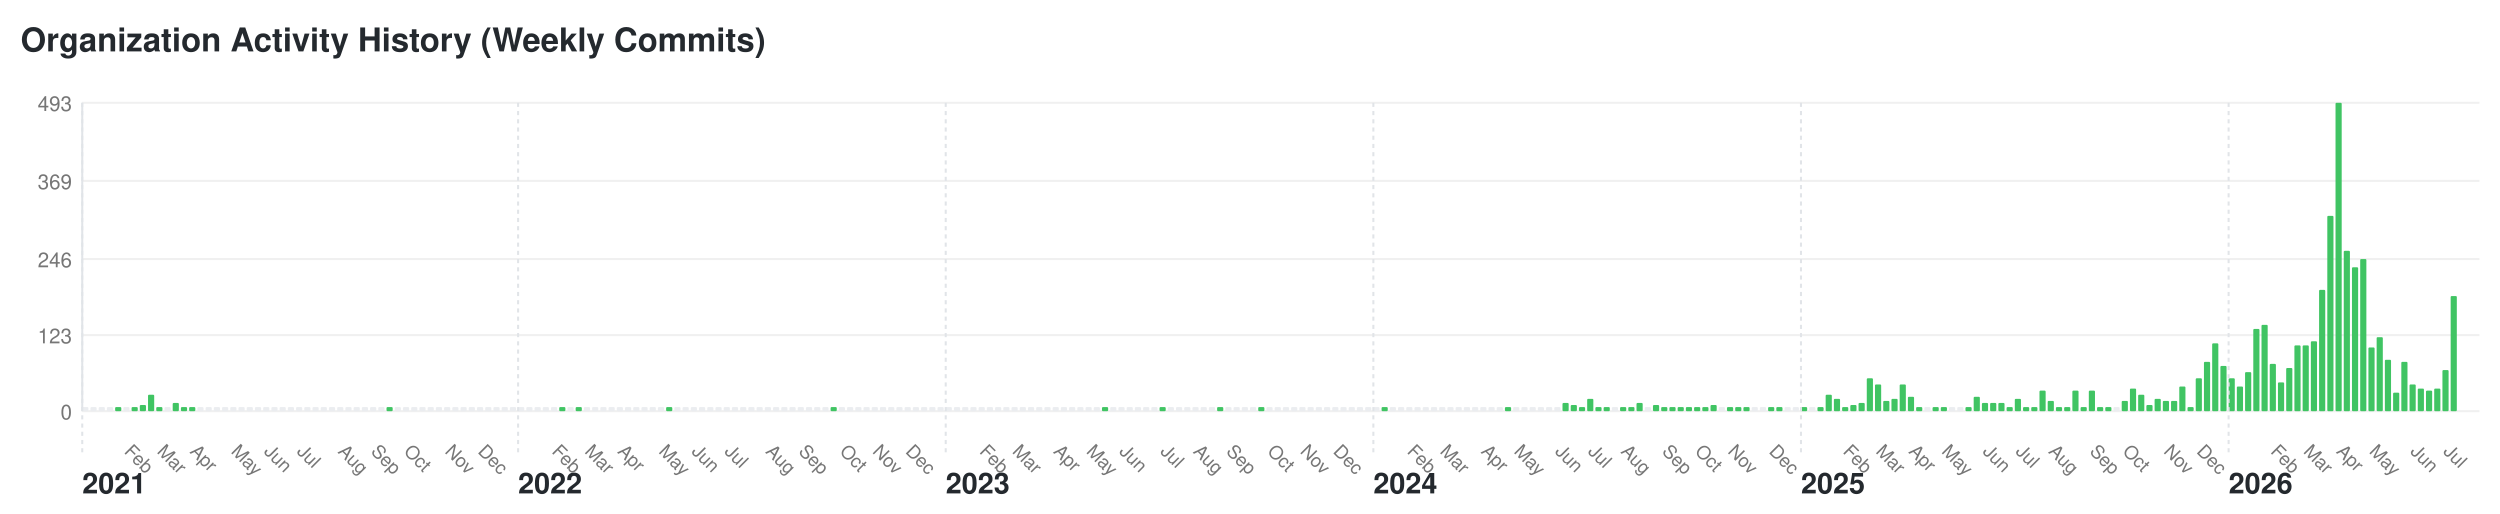
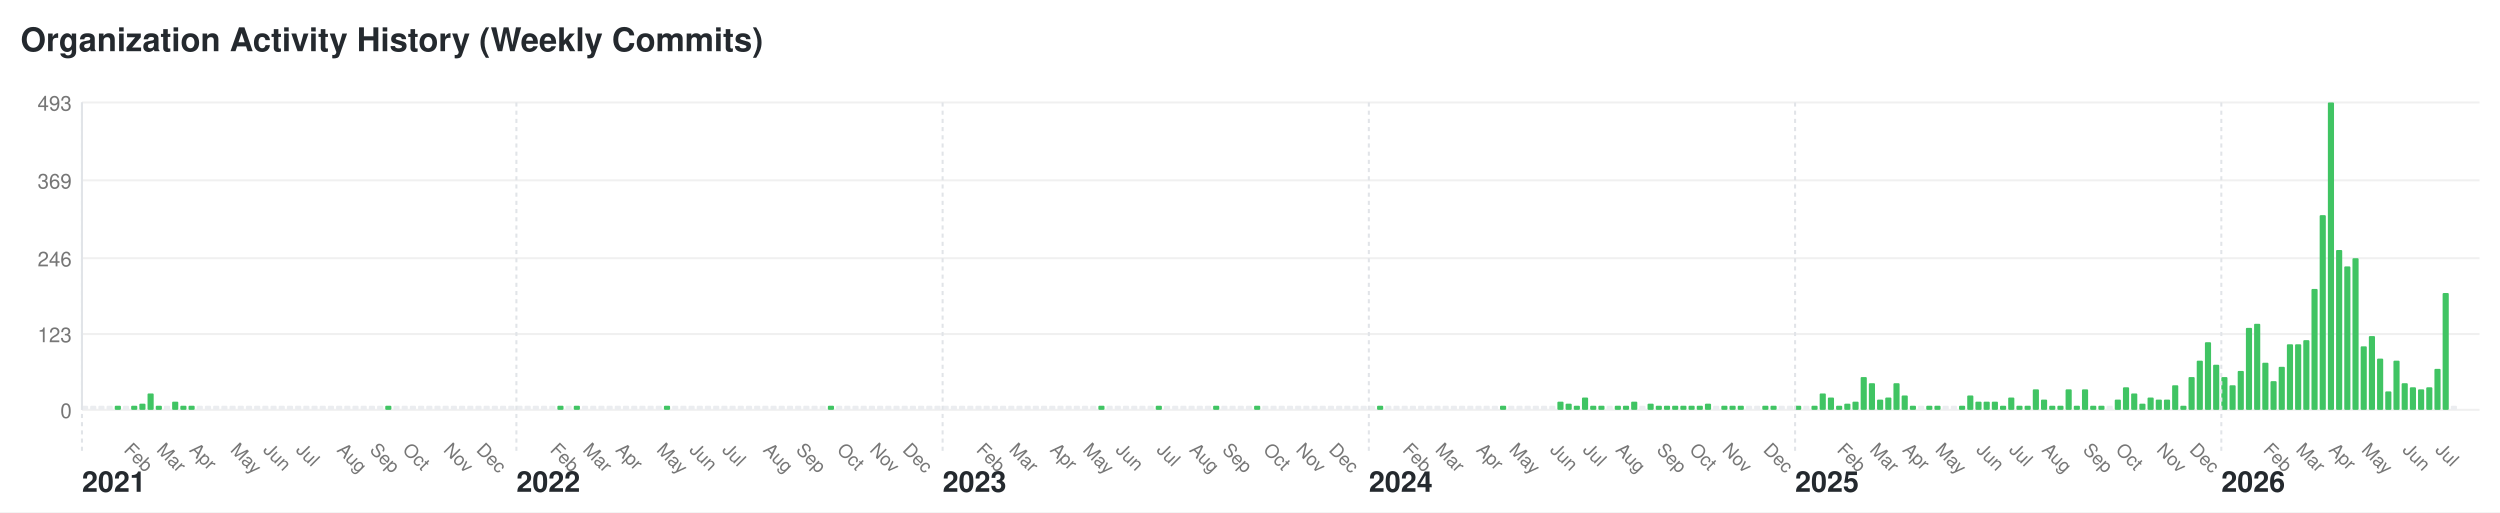
- <svg xmlns="http://www.w3.org/2000/svg" width="1216" height="250" viewBox="0 0 1216 250">
+ <svg xmlns="http://www.w3.org/2000/svg" width="1220" height="250" viewBox="0 0 1220 250">
  <style>text { font-family: -apple-system, BlinkMacSystemFont, "Segoe UI", Helvetica, Arial, sans-serif; font-size: 10px; fill: #767676; } .year-label { font-size: 14px; font-weight: bold; fill: #24292e; } .month-label { font-size: 9px; } .bar:hover { fill: #40c463; } .y-label { text-anchor: end; }</style>
-   <rect width="1216" height="250" fill="#ffffff" />
+   <rect width="1220" height="250" fill="#ffffff" />
  <text x="10" y="25" style="font-size: 16px; font-weight: bold; fill: #24292e;">Organization Activity History (Weekly Commits)</text>
  <text x="35" y="204" class="y-label">0</text>
-   <line x1="40" y1="200" x2="1206" y2="200" stroke="#f0f0f0" />
+   <line x1="40" y1="200" x2="1210" y2="200" stroke="#f0f0f0" />
  <text x="35" y="167" class="y-label">123</text>
-   <line x1="40" y1="163" x2="1206" y2="163" stroke="#f0f0f0" />
+   <line x1="40" y1="163" x2="1210" y2="163" stroke="#f0f0f0" />
  <text x="35" y="130" class="y-label">246</text>
-   <line x1="40" y1="126" x2="1206" y2="126" stroke="#f0f0f0" />
+   <line x1="40" y1="126" x2="1210" y2="126" stroke="#f0f0f0" />
  <text x="35" y="92" class="y-label">369</text>
-   <line x1="40" y1="88" x2="1206" y2="88" stroke="#f0f0f0" />
+   <line x1="40" y1="88" x2="1210" y2="88" stroke="#f0f0f0" />
  <text x="35" y="54" class="y-label">493</text>
-   <line x1="40" y1="50" x2="1206" y2="50" stroke="#f0f0f0" />
+   <line x1="40" y1="50" x2="1210" y2="50" stroke="#f0f0f0" />
  <line x1="40" y1="50" x2="40" y2="200" stroke="#e1e4e8" />
  <rect class="bar" x="40" y="198" width="3" height="2" fill="#ebedf0" rx="0.5" ry="0.5" />
  <text x="40" y="240" class="year-label">2021</text>
  <line x1="40" y1="50" x2="40" y2="220" stroke="#e1e4e8" stroke-dasharray="2,2" />
  <rect class="bar" x="44" y="198" width="3" height="2" fill="#ebedf0" rx="0.5" ry="0.5" />
  <rect class="bar" x="48" y="198" width="3" height="2" fill="#ebedf0" rx="0.5" ry="0.5" />
  <rect class="bar" x="52" y="198" width="3" height="2" fill="#ebedf0" rx="0.5" ry="0.5" />
  <rect class="bar" x="56" y="198" width="3" height="2" fill="#40c463" rx="0.5" ry="0.5" />
  <rect class="bar" x="60" y="198" width="3" height="2" fill="#ebedf0" rx="0.5" ry="0.5" />
  <text x="60" y="220" class="month-label" transform="rotate(45, 60, 220)">Feb</text>
  <rect class="bar" x="64" y="198" width="3" height="2" fill="#40c463" rx="0.5" ry="0.5" />
  <rect class="bar" x="68" y="197" width="3" height="3" fill="#40c463" rx="0.5" ry="0.5" />
  <rect class="bar" x="72" y="192" width="3" height="8" fill="#40c463" rx="0.5" ry="0.5" />
  <rect class="bar" x="76" y="198" width="3" height="2" fill="#40c463" rx="0.5" ry="0.5" />
  <text x="76" y="220" class="month-label" transform="rotate(45, 76, 220)">Mar</text>
  <rect class="bar" x="80" y="198" width="3" height="2" fill="#ebedf0" rx="0.5" ry="0.5" />
  <rect class="bar" x="84" y="196" width="3" height="4" fill="#40c463" rx="0.5" ry="0.5" />
  <rect class="bar" x="88" y="198" width="3" height="2" fill="#40c463" rx="0.5" ry="0.5" />
  <rect class="bar" x="92" y="198" width="3" height="2" fill="#40c463" rx="0.5" ry="0.5" />
  <text x="92" y="220" class="month-label" transform="rotate(45, 92, 220)">Apr</text>
  <rect class="bar" x="96" y="198" width="3" height="2" fill="#ebedf0" rx="0.5" ry="0.5" />
  <rect class="bar" x="100" y="198" width="3" height="2" fill="#ebedf0" rx="0.5" ry="0.5" />
  <rect class="bar" x="104" y="198" width="3" height="2" fill="#ebedf0" rx="0.5" ry="0.5" />
  <rect class="bar" x="108" y="198" width="3" height="2" fill="#ebedf0" rx="0.5" ry="0.5" />
  <rect class="bar" x="112" y="198" width="3" height="2" fill="#ebedf0" rx="0.5" ry="0.5" />
  <text x="112" y="220" class="month-label" transform="rotate(45, 112, 220)">May</text>
  <rect class="bar" x="116" y="198" width="3" height="2" fill="#ebedf0" rx="0.5" ry="0.5" />
  <rect class="bar" x="120" y="198" width="3" height="2" fill="#ebedf0" rx="0.5" ry="0.5" />
  <rect class="bar" x="124" y="198" width="3" height="2" fill="#ebedf0" rx="0.5" ry="0.5" />
  <rect class="bar" x="128" y="198" width="3" height="2" fill="#ebedf0" rx="0.5" ry="0.5" />
  <text x="128" y="220" class="month-label" transform="rotate(45, 128, 220)">Jun</text>
  <rect class="bar" x="132" y="198" width="3" height="2" fill="#ebedf0" rx="0.5" ry="0.5" />
  <rect class="bar" x="136" y="198" width="3" height="2" fill="#ebedf0" rx="0.5" ry="0.5" />
  <rect class="bar" x="140" y="198" width="3" height="2" fill="#ebedf0" rx="0.5" ry="0.5" />
  <rect class="bar" x="144" y="198" width="3" height="2" fill="#ebedf0" rx="0.5" ry="0.5" />
  <text x="144" y="220" class="month-label" transform="rotate(45, 144, 220)">Jul</text>
  <rect class="bar" x="148" y="198" width="3" height="2" fill="#ebedf0" rx="0.5" ry="0.5" />
  <rect class="bar" x="152" y="198" width="3" height="2" fill="#ebedf0" rx="0.5" ry="0.5" />
  <rect class="bar" x="156" y="198" width="3" height="2" fill="#ebedf0" rx="0.5" ry="0.5" />
  <rect class="bar" x="160" y="198" width="3" height="2" fill="#ebedf0" rx="0.5" ry="0.5" />
  <rect class="bar" x="164" y="198" width="3" height="2" fill="#ebedf0" rx="0.5" ry="0.5" />
  <text x="164" y="220" class="month-label" transform="rotate(45, 164, 220)">Aug</text>
  <rect class="bar" x="168" y="198" width="3" height="2" fill="#ebedf0" rx="0.5" ry="0.5" />
  <rect class="bar" x="172" y="198" width="3" height="2" fill="#ebedf0" rx="0.5" ry="0.5" />
  <rect class="bar" x="176" y="198" width="3" height="2" fill="#ebedf0" rx="0.5" ry="0.5" />
  <rect class="bar" x="180" y="198" width="3" height="2" fill="#ebedf0" rx="0.5" ry="0.5" />
  <text x="180" y="220" class="month-label" transform="rotate(45, 180, 220)">Sep</text>
  <rect class="bar" x="184" y="198" width="3" height="2" fill="#ebedf0" rx="0.5" ry="0.5" />
  <rect class="bar" x="188" y="198" width="3" height="2" fill="#40c463" rx="0.5" ry="0.5" />
  <rect class="bar" x="192" y="198" width="3" height="2" fill="#ebedf0" rx="0.5" ry="0.5" />
  <rect class="bar" x="196" y="198" width="3" height="2" fill="#ebedf0" rx="0.5" ry="0.5" />
  <text x="196" y="220" class="month-label" transform="rotate(45, 196, 220)">Oct</text>
  <rect class="bar" x="200" y="198" width="3" height="2" fill="#ebedf0" rx="0.5" ry="0.5" />
  <rect class="bar" x="204" y="198" width="3" height="2" fill="#ebedf0" rx="0.5" ry="0.5" />
  <rect class="bar" x="208" y="198" width="3" height="2" fill="#ebedf0" rx="0.5" ry="0.5" />
  <rect class="bar" x="212" y="198" width="3" height="2" fill="#ebedf0" rx="0.5" ry="0.5" />
  <rect class="bar" x="216" y="198" width="3" height="2" fill="#ebedf0" rx="0.5" ry="0.5" />
  <text x="216" y="220" class="month-label" transform="rotate(45, 216, 220)">Nov</text>
  <rect class="bar" x="220" y="198" width="3" height="2" fill="#ebedf0" rx="0.5" ry="0.5" />
  <rect class="bar" x="224" y="198" width="3" height="2" fill="#ebedf0" rx="0.5" ry="0.5" />
  <rect class="bar" x="228" y="198" width="3" height="2" fill="#ebedf0" rx="0.5" ry="0.5" />
  <rect class="bar" x="232" y="198" width="3" height="2" fill="#ebedf0" rx="0.5" ry="0.5" />
  <text x="232" y="220" class="month-label" transform="rotate(45, 232, 220)">Dec</text>
  <rect class="bar" x="236" y="198" width="3" height="2" fill="#ebedf0" rx="0.5" ry="0.5" />
  <rect class="bar" x="240" y="198" width="3" height="2" fill="#ebedf0" rx="0.5" ry="0.5" />
  <rect class="bar" x="244" y="198" width="3" height="2" fill="#ebedf0" rx="0.5" ry="0.5" />
  <rect class="bar" x="248" y="198" width="3" height="2" fill="#ebedf0" rx="0.5" ry="0.5" />
  <rect class="bar" x="252" y="198" width="3" height="2" fill="#ebedf0" rx="0.5" ry="0.5" />
  <text x="252" y="240" class="year-label">2022</text>
  <line x1="252" y1="50" x2="252" y2="220" stroke="#e1e4e8" stroke-dasharray="2,2" />
  <rect class="bar" x="256" y="198" width="3" height="2" fill="#ebedf0" rx="0.5" ry="0.5" />
  <rect class="bar" x="260" y="198" width="3" height="2" fill="#ebedf0" rx="0.5" ry="0.5" />
  <rect class="bar" x="264" y="198" width="3" height="2" fill="#ebedf0" rx="0.5" ry="0.5" />
  <rect class="bar" x="268" y="198" width="3" height="2" fill="#ebedf0" rx="0.5" ry="0.5" />
  <text x="268" y="220" class="month-label" transform="rotate(45, 268, 220)">Feb</text>
  <rect class="bar" x="272" y="198" width="3" height="2" fill="#40c463" rx="0.5" ry="0.5" />
  <rect class="bar" x="276" y="198" width="3" height="2" fill="#ebedf0" rx="0.5" ry="0.5" />
  <rect class="bar" x="280" y="198" width="3" height="2" fill="#40c463" rx="0.5" ry="0.5" />
  <rect class="bar" x="284" y="198" width="3" height="2" fill="#ebedf0" rx="0.5" ry="0.5" />
  <text x="284" y="220" class="month-label" transform="rotate(45, 284, 220)">Mar</text>
  <rect class="bar" x="288" y="198" width="3" height="2" fill="#ebedf0" rx="0.5" ry="0.5" />
  <rect class="bar" x="292" y="198" width="3" height="2" fill="#ebedf0" rx="0.5" ry="0.5" />
  <rect class="bar" x="296" y="198" width="3" height="2" fill="#ebedf0" rx="0.5" ry="0.5" />
  <rect class="bar" x="300" y="198" width="3" height="2" fill="#ebedf0" rx="0.5" ry="0.5" />
  <text x="300" y="220" class="month-label" transform="rotate(45, 300, 220)">Apr</text>
  <rect class="bar" x="304" y="198" width="3" height="2" fill="#ebedf0" rx="0.5" ry="0.5" />
  <rect class="bar" x="308" y="198" width="3" height="2" fill="#ebedf0" rx="0.5" ry="0.5" />
  <rect class="bar" x="312" y="198" width="3" height="2" fill="#ebedf0" rx="0.5" ry="0.5" />
  <rect class="bar" x="316" y="198" width="3" height="2" fill="#ebedf0" rx="0.5" ry="0.5" />
  <rect class="bar" x="320" y="198" width="3" height="2" fill="#ebedf0" rx="0.5" ry="0.5" />
  <text x="320" y="220" class="month-label" transform="rotate(45, 320, 220)">May</text>
  <rect class="bar" x="324" y="198" width="3" height="2" fill="#40c463" rx="0.5" ry="0.5" />
  <rect class="bar" x="328" y="198" width="3" height="2" fill="#ebedf0" rx="0.5" ry="0.5" />
  <rect class="bar" x="332" y="198" width="3" height="2" fill="#ebedf0" rx="0.5" ry="0.5" />
  <rect class="bar" x="336" y="198" width="3" height="2" fill="#ebedf0" rx="0.5" ry="0.5" />
  <text x="336" y="220" class="month-label" transform="rotate(45, 336, 220)">Jun</text>
  <rect class="bar" x="340" y="198" width="3" height="2" fill="#ebedf0" rx="0.5" ry="0.5" />
  <rect class="bar" x="344" y="198" width="3" height="2" fill="#ebedf0" rx="0.5" ry="0.5" />
  <rect class="bar" x="348" y="198" width="3" height="2" fill="#ebedf0" rx="0.5" ry="0.5" />
  <rect class="bar" x="352" y="198" width="3" height="2" fill="#ebedf0" rx="0.5" ry="0.5" />
  <text x="352" y="220" class="month-label" transform="rotate(45, 352, 220)">Jul</text>
  <rect class="bar" x="356" y="198" width="3" height="2" fill="#ebedf0" rx="0.5" ry="0.5" />
  <rect class="bar" x="360" y="198" width="3" height="2" fill="#ebedf0" rx="0.5" ry="0.5" />
  <rect class="bar" x="364" y="198" width="3" height="2" fill="#ebedf0" rx="0.5" ry="0.5" />
  <rect class="bar" x="368" y="198" width="3" height="2" fill="#ebedf0" rx="0.5" ry="0.5" />
  <rect class="bar" x="372" y="198" width="3" height="2" fill="#ebedf0" rx="0.5" ry="0.5" />
  <text x="372" y="220" class="month-label" transform="rotate(45, 372, 220)">Aug</text>
  <rect class="bar" x="376" y="198" width="3" height="2" fill="#ebedf0" rx="0.5" ry="0.5" />
  <rect class="bar" x="380" y="198" width="3" height="2" fill="#ebedf0" rx="0.5" ry="0.5" />
  <rect class="bar" x="384" y="198" width="3" height="2" fill="#ebedf0" rx="0.5" ry="0.5" />
  <rect class="bar" x="388" y="198" width="3" height="2" fill="#ebedf0" rx="0.5" ry="0.5" />
  <text x="388" y="220" class="month-label" transform="rotate(45, 388, 220)">Sep</text>
  <rect class="bar" x="392" y="198" width="3" height="2" fill="#ebedf0" rx="0.5" ry="0.5" />
  <rect class="bar" x="396" y="198" width="3" height="2" fill="#ebedf0" rx="0.5" ry="0.5" />
  <rect class="bar" x="400" y="198" width="3" height="2" fill="#ebedf0" rx="0.5" ry="0.5" />
  <rect class="bar" x="404" y="198" width="3" height="2" fill="#40c463" rx="0.5" ry="0.5" />
  <rect class="bar" x="408" y="198" width="3" height="2" fill="#ebedf0" rx="0.5" ry="0.5" />
  <text x="408" y="220" class="month-label" transform="rotate(45, 408, 220)">Oct</text>
  <rect class="bar" x="412" y="198" width="3" height="2" fill="#ebedf0" rx="0.5" ry="0.5" />
  <rect class="bar" x="416" y="198" width="3" height="2" fill="#ebedf0" rx="0.5" ry="0.5" />
  <rect class="bar" x="420" y="198" width="3" height="2" fill="#ebedf0" rx="0.5" ry="0.5" />
  <rect class="bar" x="424" y="198" width="3" height="2" fill="#ebedf0" rx="0.5" ry="0.5" />
  <text x="424" y="220" class="month-label" transform="rotate(45, 424, 220)">Nov</text>
  <rect class="bar" x="428" y="198" width="3" height="2" fill="#ebedf0" rx="0.5" ry="0.5" />
  <rect class="bar" x="432" y="198" width="3" height="2" fill="#ebedf0" rx="0.5" ry="0.5" />
  <rect class="bar" x="436" y="198" width="3" height="2" fill="#ebedf0" rx="0.5" ry="0.5" />
  <rect class="bar" x="440" y="198" width="3" height="2" fill="#ebedf0" rx="0.5" ry="0.5" />
  <text x="440" y="220" class="month-label" transform="rotate(45, 440, 220)">Dec</text>
  <rect class="bar" x="444" y="198" width="3" height="2" fill="#ebedf0" rx="0.5" ry="0.5" />
  <rect class="bar" x="448" y="198" width="3" height="2" fill="#ebedf0" rx="0.5" ry="0.5" />
  <rect class="bar" x="452" y="198" width="3" height="2" fill="#ebedf0" rx="0.5" ry="0.5" />
  <rect class="bar" x="456" y="198" width="3" height="2" fill="#ebedf0" rx="0.5" ry="0.5" />
  <rect class="bar" x="460" y="198" width="3" height="2" fill="#ebedf0" rx="0.5" ry="0.5" />
  <text x="460" y="240" class="year-label">2023</text>
  <line x1="460" y1="50" x2="460" y2="220" stroke="#e1e4e8" stroke-dasharray="2,2" />
  <rect class="bar" x="464" y="198" width="3" height="2" fill="#ebedf0" rx="0.5" ry="0.5" />
  <rect class="bar" x="468" y="198" width="3" height="2" fill="#ebedf0" rx="0.5" ry="0.5" />
  <rect class="bar" x="472" y="198" width="3" height="2" fill="#ebedf0" rx="0.5" ry="0.5" />
  <rect class="bar" x="476" y="198" width="3" height="2" fill="#ebedf0" rx="0.5" ry="0.5" />
  <text x="476" y="220" class="month-label" transform="rotate(45, 476, 220)">Feb</text>
  <rect class="bar" x="480" y="198" width="3" height="2" fill="#ebedf0" rx="0.5" ry="0.5" />
  <rect class="bar" x="484" y="198" width="3" height="2" fill="#ebedf0" rx="0.5" ry="0.5" />
  <rect class="bar" x="488" y="198" width="3" height="2" fill="#ebedf0" rx="0.5" ry="0.5" />
  <rect class="bar" x="492" y="198" width="3" height="2" fill="#ebedf0" rx="0.5" ry="0.5" />
  <text x="492" y="220" class="month-label" transform="rotate(45, 492, 220)">Mar</text>
  <rect class="bar" x="496" y="198" width="3" height="2" fill="#ebedf0" rx="0.5" ry="0.5" />
  <rect class="bar" x="500" y="198" width="3" height="2" fill="#ebedf0" rx="0.5" ry="0.5" />
  <rect class="bar" x="504" y="198" width="3" height="2" fill="#ebedf0" rx="0.5" ry="0.5" />
  <rect class="bar" x="508" y="198" width="3" height="2" fill="#ebedf0" rx="0.5" ry="0.5" />
  <rect class="bar" x="512" y="198" width="3" height="2" fill="#ebedf0" rx="0.5" ry="0.5" />
  <text x="512" y="220" class="month-label" transform="rotate(45, 512, 220)">Apr</text>
  <rect class="bar" x="516" y="198" width="3" height="2" fill="#ebedf0" rx="0.5" ry="0.5" />
  <rect class="bar" x="520" y="198" width="3" height="2" fill="#ebedf0" rx="0.5" ry="0.5" />
  <rect class="bar" x="524" y="198" width="3" height="2" fill="#ebedf0" rx="0.5" ry="0.5" />
  <rect class="bar" x="528" y="198" width="3" height="2" fill="#ebedf0" rx="0.5" ry="0.5" />
  <text x="528" y="220" class="month-label" transform="rotate(45, 528, 220)">May</text>
  <rect class="bar" x="532" y="198" width="3" height="2" fill="#ebedf0" rx="0.5" ry="0.5" />
  <rect class="bar" x="536" y="198" width="3" height="2" fill="#40c463" rx="0.5" ry="0.5" />
  <rect class="bar" x="540" y="198" width="3" height="2" fill="#ebedf0" rx="0.5" ry="0.5" />
  <rect class="bar" x="544" y="198" width="3" height="2" fill="#ebedf0" rx="0.5" ry="0.5" />
  <text x="544" y="220" class="month-label" transform="rotate(45, 544, 220)">Jun</text>
  <rect class="bar" x="548" y="198" width="3" height="2" fill="#ebedf0" rx="0.5" ry="0.5" />
  <rect class="bar" x="552" y="198" width="3" height="2" fill="#ebedf0" rx="0.5" ry="0.5" />
  <rect class="bar" x="556" y="198" width="3" height="2" fill="#ebedf0" rx="0.5" ry="0.5" />
  <rect class="bar" x="560" y="198" width="3" height="2" fill="#ebedf0" rx="0.5" ry="0.5" />
  <rect class="bar" x="564" y="198" width="3" height="2" fill="#40c463" rx="0.5" ry="0.5" />
  <text x="564" y="220" class="month-label" transform="rotate(45, 564, 220)">Jul</text>
  <rect class="bar" x="568" y="198" width="3" height="2" fill="#ebedf0" rx="0.5" ry="0.5" />
  <rect class="bar" x="572" y="198" width="3" height="2" fill="#ebedf0" rx="0.5" ry="0.5" />
  <rect class="bar" x="576" y="198" width="3" height="2" fill="#ebedf0" rx="0.5" ry="0.5" />
  <rect class="bar" x="580" y="198" width="3" height="2" fill="#ebedf0" rx="0.5" ry="0.5" />
  <text x="580" y="220" class="month-label" transform="rotate(45, 580, 220)">Aug</text>
  <rect class="bar" x="584" y="198" width="3" height="2" fill="#ebedf0" rx="0.5" ry="0.5" />
  <rect class="bar" x="588" y="198" width="3" height="2" fill="#ebedf0" rx="0.5" ry="0.5" />
  <rect class="bar" x="592" y="198" width="3" height="2" fill="#40c463" rx="0.5" ry="0.5" />
  <rect class="bar" x="596" y="198" width="3" height="2" fill="#ebedf0" rx="0.5" ry="0.5" />
  <text x="596" y="220" class="month-label" transform="rotate(45, 596, 220)">Sep</text>
  <rect class="bar" x="600" y="198" width="3" height="2" fill="#ebedf0" rx="0.5" ry="0.5" />
  <rect class="bar" x="604" y="198" width="3" height="2" fill="#ebedf0" rx="0.5" ry="0.5" />
  <rect class="bar" x="608" y="198" width="3" height="2" fill="#ebedf0" rx="0.5" ry="0.5" />
  <rect class="bar" x="612" y="198" width="3" height="2" fill="#40c463" rx="0.5" ry="0.5" />
  <rect class="bar" x="616" y="198" width="3" height="2" fill="#ebedf0" rx="0.5" ry="0.5" />
  <text x="616" y="220" class="month-label" transform="rotate(45, 616, 220)">Oct</text>
  <rect class="bar" x="620" y="198" width="3" height="2" fill="#ebedf0" rx="0.5" ry="0.5" />
  <rect class="bar" x="624" y="198" width="3" height="2" fill="#ebedf0" rx="0.5" ry="0.5" />
  <rect class="bar" x="628" y="198" width="3" height="2" fill="#ebedf0" rx="0.5" ry="0.5" />
  <rect class="bar" x="632" y="198" width="3" height="2" fill="#ebedf0" rx="0.5" ry="0.5" />
  <text x="632" y="220" class="month-label" transform="rotate(45, 632, 220)">Nov</text>
  <rect class="bar" x="636" y="198" width="3" height="2" fill="#ebedf0" rx="0.5" ry="0.5" />
  <rect class="bar" x="640" y="198" width="3" height="2" fill="#ebedf0" rx="0.5" ry="0.5" />
  <rect class="bar" x="644" y="198" width="3" height="2" fill="#ebedf0" rx="0.5" ry="0.5" />
  <rect class="bar" x="648" y="198" width="3" height="2" fill="#ebedf0" rx="0.5" ry="0.5" />
  <text x="648" y="220" class="month-label" transform="rotate(45, 648, 220)">Dec</text>
  <rect class="bar" x="652" y="198" width="3" height="2" fill="#ebedf0" rx="0.5" ry="0.5" />
  <rect class="bar" x="656" y="198" width="3" height="2" fill="#ebedf0" rx="0.5" ry="0.5" />
  <rect class="bar" x="660" y="198" width="3" height="2" fill="#ebedf0" rx="0.5" ry="0.5" />
  <rect class="bar" x="664" y="198" width="3" height="2" fill="#ebedf0" rx="0.5" ry="0.5" />
  <rect class="bar" x="668" y="198" width="3" height="2" fill="#ebedf0" rx="0.5" ry="0.5" />
  <text x="668" y="240" class="year-label">2024</text>
  <line x1="668" y1="50" x2="668" y2="220" stroke="#e1e4e8" stroke-dasharray="2,2" />
  <rect class="bar" x="672" y="198" width="3" height="2" fill="#40c463" rx="0.5" ry="0.5" />
  <rect class="bar" x="676" y="198" width="3" height="2" fill="#ebedf0" rx="0.5" ry="0.5" />
  <rect class="bar" x="680" y="198" width="3" height="2" fill="#ebedf0" rx="0.5" ry="0.5" />
  <rect class="bar" x="684" y="198" width="3" height="2" fill="#ebedf0" rx="0.5" ry="0.5" />
  <text x="684" y="220" class="month-label" transform="rotate(45, 684, 220)">Feb</text>
  <rect class="bar" x="688" y="198" width="3" height="2" fill="#ebedf0" rx="0.5" ry="0.5" />
  <rect class="bar" x="692" y="198" width="3" height="2" fill="#ebedf0" rx="0.5" ry="0.5" />
  <rect class="bar" x="696" y="198" width="3" height="2" fill="#ebedf0" rx="0.5" ry="0.5" />
  <rect class="bar" x="700" y="198" width="3" height="2" fill="#ebedf0" rx="0.5" ry="0.5" />
  <text x="700" y="220" class="month-label" transform="rotate(45, 700, 220)">Mar</text>
  <rect class="bar" x="704" y="198" width="3" height="2" fill="#ebedf0" rx="0.5" ry="0.5" />
  <rect class="bar" x="708" y="198" width="3" height="2" fill="#ebedf0" rx="0.5" ry="0.5" />
  <rect class="bar" x="712" y="198" width="3" height="2" fill="#ebedf0" rx="0.5" ry="0.5" />
  <rect class="bar" x="716" y="198" width="3" height="2" fill="#ebedf0" rx="0.5" ry="0.5" />
  <rect class="bar" x="720" y="198" width="3" height="2" fill="#ebedf0" rx="0.5" ry="0.5" />
  <text x="720" y="220" class="month-label" transform="rotate(45, 720, 220)">Apr</text>
  <rect class="bar" x="724" y="198" width="3" height="2" fill="#ebedf0" rx="0.5" ry="0.5" />
  <rect class="bar" x="728" y="198" width="3" height="2" fill="#ebedf0" rx="0.5" ry="0.5" />
  <rect class="bar" x="732" y="198" width="3" height="2" fill="#40c463" rx="0.5" ry="0.5" />
  <rect class="bar" x="736" y="198" width="3" height="2" fill="#ebedf0" rx="0.5" ry="0.5" />
  <text x="736" y="220" class="month-label" transform="rotate(45, 736, 220)">May</text>
  <rect class="bar" x="740" y="198" width="3" height="2" fill="#ebedf0" rx="0.5" ry="0.5" />
  <rect class="bar" x="744" y="198" width="3" height="2" fill="#ebedf0" rx="0.5" ry="0.5" />
  <rect class="bar" x="748" y="198" width="3" height="2" fill="#ebedf0" rx="0.5" ry="0.5" />
  <rect class="bar" x="752" y="198" width="3" height="2" fill="#ebedf0" rx="0.5" ry="0.5" />
  <rect class="bar" x="756" y="198" width="3" height="2" fill="#ebedf0" rx="0.5" ry="0.5" />
  <text x="756" y="220" class="month-label" transform="rotate(45, 756, 220)">Jun</text>
  <rect class="bar" x="760" y="196" width="3" height="4" fill="#40c463" rx="0.5" ry="0.5" />
  <rect class="bar" x="764" y="197" width="3" height="3" fill="#40c463" rx="0.5" ry="0.5" />
  <rect class="bar" x="768" y="198" width="3" height="2" fill="#40c463" rx="0.5" ry="0.5" />
  <rect class="bar" x="772" y="194" width="3" height="6" fill="#40c463" rx="0.5" ry="0.5" />
  <text x="772" y="220" class="month-label" transform="rotate(45, 772, 220)">Jul</text>
  <rect class="bar" x="776" y="198" width="3" height="2" fill="#40c463" rx="0.5" ry="0.5" />
  <rect class="bar" x="780" y="198" width="3" height="2" fill="#40c463" rx="0.5" ry="0.5" />
  <rect class="bar" x="784" y="198" width="3" height="2" fill="#ebedf0" rx="0.5" ry="0.5" />
  <rect class="bar" x="788" y="198" width="3" height="2" fill="#40c463" rx="0.5" ry="0.5" />
  <text x="788" y="220" class="month-label" transform="rotate(45, 788, 220)">Aug</text>
  <rect class="bar" x="792" y="198" width="3" height="2" fill="#40c463" rx="0.5" ry="0.5" />
  <rect class="bar" x="796" y="196" width="3" height="4" fill="#40c463" rx="0.5" ry="0.5" />
  <rect class="bar" x="800" y="198" width="3" height="2" fill="#ebedf0" rx="0.5" ry="0.5" />
  <rect class="bar" x="804" y="197" width="3" height="3" fill="#40c463" rx="0.5" ry="0.5" />
  <rect class="bar" x="808" y="198" width="3" height="2" fill="#40c463" rx="0.5" ry="0.5" />
  <text x="808" y="220" class="month-label" transform="rotate(45, 808, 220)">Sep</text>
  <rect class="bar" x="812" y="198" width="3" height="2" fill="#40c463" rx="0.5" ry="0.5" />
  <rect class="bar" x="816" y="198" width="3" height="2" fill="#40c463" rx="0.5" ry="0.5" />
  <rect class="bar" x="820" y="198" width="3" height="2" fill="#40c463" rx="0.5" ry="0.5" />
  <rect class="bar" x="824" y="198" width="3" height="2" fill="#40c463" rx="0.5" ry="0.5" />
  <text x="824" y="220" class="month-label" transform="rotate(45, 824, 220)">Oct</text>
  <rect class="bar" x="828" y="198" width="3" height="2" fill="#40c463" rx="0.5" ry="0.5" />
  <rect class="bar" x="832" y="197" width="3" height="3" fill="#40c463" rx="0.5" ry="0.5" />
  <rect class="bar" x="836" y="198" width="3" height="2" fill="#ebedf0" rx="0.5" ry="0.5" />
  <rect class="bar" x="840" y="198" width="3" height="2" fill="#40c463" rx="0.5" ry="0.5" />
  <text x="840" y="220" class="month-label" transform="rotate(45, 840, 220)">Nov</text>
  <rect class="bar" x="844" y="198" width="3" height="2" fill="#40c463" rx="0.5" ry="0.5" />
  <rect class="bar" x="848" y="198" width="3" height="2" fill="#40c463" rx="0.5" ry="0.5" />
  <rect class="bar" x="852" y="198" width="3" height="2" fill="#ebedf0" rx="0.5" ry="0.5" />
  <rect class="bar" x="856" y="198" width="3" height="2" fill="#ebedf0" rx="0.5" ry="0.5" />
  <rect class="bar" x="860" y="198" width="3" height="2" fill="#40c463" rx="0.5" ry="0.5" />
  <text x="860" y="220" class="month-label" transform="rotate(45, 860, 220)">Dec</text>
  <rect class="bar" x="864" y="198" width="3" height="2" fill="#40c463" rx="0.5" ry="0.5" />
  <rect class="bar" x="868" y="198" width="3" height="2" fill="#ebedf0" rx="0.5" ry="0.5" />
  <rect class="bar" x="872" y="198" width="3" height="2" fill="#ebedf0" rx="0.5" ry="0.5" />
  <rect class="bar" x="876" y="198" width="3" height="2" fill="#40c463" rx="0.5" ry="0.5" />
  <text x="876" y="240" class="year-label">2025</text>
  <line x1="876" y1="50" x2="876" y2="220" stroke="#e1e4e8" stroke-dasharray="2,2" />
  <rect class="bar" x="880" y="198" width="3" height="2" fill="#ebedf0" rx="0.5" ry="0.5" />
  <rect class="bar" x="884" y="198" width="3" height="2" fill="#40c463" rx="0.5" ry="0.5" />
  <rect class="bar" x="888" y="192" width="3" height="8" fill="#40c463" rx="0.5" ry="0.5" />
  <rect class="bar" x="892" y="194" width="3" height="6" fill="#40c463" rx="0.5" ry="0.5" />
  <rect class="bar" x="896" y="198" width="3" height="2" fill="#40c463" rx="0.5" ry="0.5" />
  <text x="896" y="220" class="month-label" transform="rotate(45, 896, 220)">Feb</text>
  <rect class="bar" x="900" y="197" width="3" height="3" fill="#40c463" rx="0.5" ry="0.5" />
  <rect class="bar" x="904" y="196" width="3" height="4" fill="#40c463" rx="0.5" ry="0.5" />
  <rect class="bar" x="908" y="184" width="3" height="16" fill="#40c463" rx="0.5" ry="0.5" />
  <rect class="bar" x="912" y="187" width="3" height="13" fill="#40c463" rx="0.5" ry="0.5" />
  <text x="912" y="220" class="month-label" transform="rotate(45, 912, 220)">Mar</text>
  <rect class="bar" x="916" y="195" width="3" height="5" fill="#40c463" rx="0.5" ry="0.5" />
  <rect class="bar" x="920" y="194" width="3" height="6" fill="#40c463" rx="0.5" ry="0.5" />
  <rect class="bar" x="924" y="187" width="3" height="13" fill="#40c463" rx="0.5" ry="0.5" />
  <rect class="bar" x="928" y="193" width="3" height="7" fill="#40c463" rx="0.5" ry="0.5" />
  <text x="928" y="220" class="month-label" transform="rotate(45, 928, 220)">Apr</text>
  <rect class="bar" x="932" y="198" width="3" height="2" fill="#40c463" rx="0.5" ry="0.5" />
  <rect class="bar" x="936" y="198" width="3" height="2" fill="#ebedf0" rx="0.5" ry="0.5" />
  <rect class="bar" x="940" y="198" width="3" height="2" fill="#40c463" rx="0.5" ry="0.5" />
  <rect class="bar" x="944" y="198" width="3" height="2" fill="#40c463" rx="0.5" ry="0.5" />
  <text x="944" y="220" class="month-label" transform="rotate(45, 944, 220)">May</text>
  <rect class="bar" x="948" y="198" width="3" height="2" fill="#ebedf0" rx="0.5" ry="0.5" />
  <rect class="bar" x="952" y="198" width="3" height="2" fill="#ebedf0" rx="0.5" ry="0.5" />
  <rect class="bar" x="956" y="198" width="3" height="2" fill="#40c463" rx="0.5" ry="0.5" />
  <rect class="bar" x="960" y="193" width="3" height="7" fill="#40c463" rx="0.5" ry="0.5" />
  <rect class="bar" x="964" y="196" width="3" height="4" fill="#40c463" rx="0.5" ry="0.5" />
  <text x="964" y="220" class="month-label" transform="rotate(45, 964, 220)">Jun</text>
  <rect class="bar" x="968" y="196" width="3" height="4" fill="#40c463" rx="0.5" ry="0.5" />
  <rect class="bar" x="972" y="196" width="3" height="4" fill="#40c463" rx="0.5" ry="0.5" />
  <rect class="bar" x="976" y="198" width="3" height="2" fill="#40c463" rx="0.5" ry="0.5" />
  <rect class="bar" x="980" y="194" width="3" height="6" fill="#40c463" rx="0.5" ry="0.5" />
  <text x="980" y="220" class="month-label" transform="rotate(45, 980, 220)">Jul</text>
  <rect class="bar" x="984" y="198" width="3" height="2" fill="#40c463" rx="0.5" ry="0.5" />
  <rect class="bar" x="988" y="198" width="3" height="2" fill="#40c463" rx="0.5" ry="0.5" />
  <rect class="bar" x="992" y="190" width="3" height="10" fill="#40c463" rx="0.5" ry="0.5" />
  <rect class="bar" x="996" y="195" width="3" height="5" fill="#40c463" rx="0.5" ry="0.5" />
  <text x="996" y="220" class="month-label" transform="rotate(45, 996, 220)">Aug</text>
  <rect class="bar" x="1000" y="198" width="3" height="2" fill="#40c463" rx="0.5" ry="0.5" />
  <rect class="bar" x="1004" y="198" width="3" height="2" fill="#40c463" rx="0.5" ry="0.5" />
  <rect class="bar" x="1008" y="190" width="3" height="10" fill="#40c463" rx="0.5" ry="0.5" />
  <rect class="bar" x="1012" y="198" width="3" height="2" fill="#40c463" rx="0.5" ry="0.5" />
  <rect class="bar" x="1016" y="190" width="3" height="10" fill="#40c463" rx="0.5" ry="0.5" />
  <text x="1016" y="220" class="month-label" transform="rotate(45, 1016, 220)">Sep</text>
  <rect class="bar" x="1020" y="198" width="3" height="2" fill="#40c463" rx="0.5" ry="0.5" />
  <rect class="bar" x="1024" y="198" width="3" height="2" fill="#40c463" rx="0.5" ry="0.5" />
  <rect class="bar" x="1028" y="198" width="3" height="2" fill="#ebedf0" rx="0.5" ry="0.5" />
  <rect class="bar" x="1032" y="195" width="3" height="5" fill="#40c463" rx="0.5" ry="0.5" />
  <text x="1032" y="220" class="month-label" transform="rotate(45, 1032, 220)">Oct</text>
  <rect class="bar" x="1036" y="189" width="3" height="11" fill="#40c463" rx="0.5" ry="0.5" />
  <rect class="bar" x="1040" y="192" width="3" height="8" fill="#40c463" rx="0.5" ry="0.5" />
  <rect class="bar" x="1044" y="197" width="3" height="3" fill="#40c463" rx="0.5" ry="0.5" />
  <rect class="bar" x="1048" y="194" width="3" height="6" fill="#40c463" rx="0.5" ry="0.5" />
  <rect class="bar" x="1052" y="195" width="3" height="5" fill="#40c463" rx="0.5" ry="0.5" />
  <text x="1052" y="220" class="month-label" transform="rotate(45, 1052, 220)">Nov</text>
  <rect class="bar" x="1056" y="195" width="3" height="5" fill="#40c463" rx="0.5" ry="0.5" />
  <rect class="bar" x="1060" y="188" width="3" height="12" fill="#40c463" rx="0.5" ry="0.5" />
  <rect class="bar" x="1064" y="198" width="3" height="2" fill="#40c463" rx="0.5" ry="0.5" />
  <rect class="bar" x="1068" y="184" width="3" height="16" fill="#40c463" rx="0.5" ry="0.5" />
  <text x="1068" y="220" class="month-label" transform="rotate(45, 1068, 220)">Dec</text>
  <rect class="bar" x="1072" y="176" width="3" height="24" fill="#40c463" rx="0.5" ry="0.5" />
  <rect class="bar" x="1076" y="167" width="3" height="33" fill="#40c463" rx="0.5" ry="0.5" />
  <rect class="bar" x="1080" y="178" width="3" height="22" fill="#40c463" rx="0.5" ry="0.5" />
  <rect class="bar" x="1084" y="184" width="3" height="16" fill="#40c463" rx="0.5" ry="0.5" />
  <text x="1084" y="240" class="year-label">2026</text>
  <line x1="1084" y1="50" x2="1084" y2="220" stroke="#e1e4e8" stroke-dasharray="2,2" />
  <rect class="bar" x="1088" y="188" width="3" height="12" fill="#40c463" rx="0.5" ry="0.5" />
  <rect class="bar" x="1092" y="181" width="3" height="19" fill="#40c463" rx="0.5" ry="0.5" />
  <rect class="bar" x="1096" y="160" width="3" height="40" fill="#40c463" rx="0.5" ry="0.5" />
  <rect class="bar" x="1100" y="158" width="3" height="42" fill="#40c463" rx="0.5" ry="0.5" />
  <rect class="bar" x="1104" y="177" width="3" height="23" fill="#40c463" rx="0.5" ry="0.5" />
  <text x="1104" y="220" class="month-label" transform="rotate(45, 1104, 220)">Feb</text>
  <rect class="bar" x="1108" y="186" width="3" height="14" fill="#40c463" rx="0.5" ry="0.5" />
  <rect class="bar" x="1112" y="179" width="3" height="21" fill="#40c463" rx="0.5" ry="0.5" />
  <rect class="bar" x="1116" y="168" width="3" height="32" fill="#40c463" rx="0.5" ry="0.5" />
  <rect class="bar" x="1120" y="168" width="3" height="32" fill="#40c463" rx="0.5" ry="0.5" />
  <text x="1120" y="220" class="month-label" transform="rotate(45, 1120, 220)">Mar</text>
  <rect class="bar" x="1124" y="166" width="3" height="34" fill="#40c463" rx="0.5" ry="0.5" />
  <rect class="bar" x="1128" y="141" width="3" height="59" fill="#40c463" rx="0.5" ry="0.5" />
  <rect class="bar" x="1132" y="105" width="3" height="95" fill="#40c463" rx="0.5" ry="0.5" />
  <rect class="bar" x="1136" y="50" width="3" height="150" fill="#40c463" rx="0.5" ry="0.5" />
  <text x="1136" y="220" class="month-label" transform="rotate(45, 1136, 220)">Apr</text>
  <rect class="bar" x="1140" y="122" width="3" height="78" fill="#40c463" rx="0.5" ry="0.5" />
  <rect class="bar" x="1144" y="130" width="3" height="70" fill="#40c463" rx="0.5" ry="0.5" />
  <rect class="bar" x="1148" y="126" width="3" height="74" fill="#40c463" rx="0.5" ry="0.5" />
  <rect class="bar" x="1152" y="169" width="3" height="31" fill="#40c463" rx="0.5" ry="0.5" />
  <text x="1152" y="220" class="month-label" transform="rotate(45, 1152, 220)">May</text>
  <rect class="bar" x="1156" y="164" width="3" height="36" fill="#40c463" rx="0.5" ry="0.5" />
  <rect class="bar" x="1160" y="175" width="3" height="25" fill="#40c463" rx="0.5" ry="0.5" />
  <rect class="bar" x="1164" y="191" width="3" height="9" fill="#40c463" rx="0.5" ry="0.5" />
  <rect class="bar" x="1168" y="176" width="3" height="24" fill="#40c463" rx="0.5" ry="0.5" />
  <rect class="bar" x="1172" y="187" width="3" height="13" fill="#40c463" rx="0.5" ry="0.5" />
  <text x="1172" y="220" class="month-label" transform="rotate(45, 1172, 220)">Jun</text>
  <rect class="bar" x="1176" y="189" width="3" height="11" fill="#40c463" rx="0.5" ry="0.5" />
  <rect class="bar" x="1180" y="190" width="3" height="10" fill="#40c463" rx="0.5" ry="0.5" />
  <rect class="bar" x="1184" y="189" width="3" height="11" fill="#40c463" rx="0.5" ry="0.5" />
  <rect class="bar" x="1188" y="180" width="3" height="20" fill="#40c463" rx="0.5" ry="0.5" />
  <text x="1188" y="220" class="month-label" transform="rotate(45, 1188, 220)">Jul</text>
-   <rect class="bar" x="1192" y="144" width="3" height="56" fill="#40c463" rx="0.5" ry="0.5" />
+   <rect class="bar" x="1192" y="143" width="3" height="57" fill="#40c463" rx="0.5" ry="0.5" />
+   <rect class="bar" x="1196" y="198" width="3" height="2" fill="#ebedf0" rx="0.5" ry="0.5" />
</svg>
